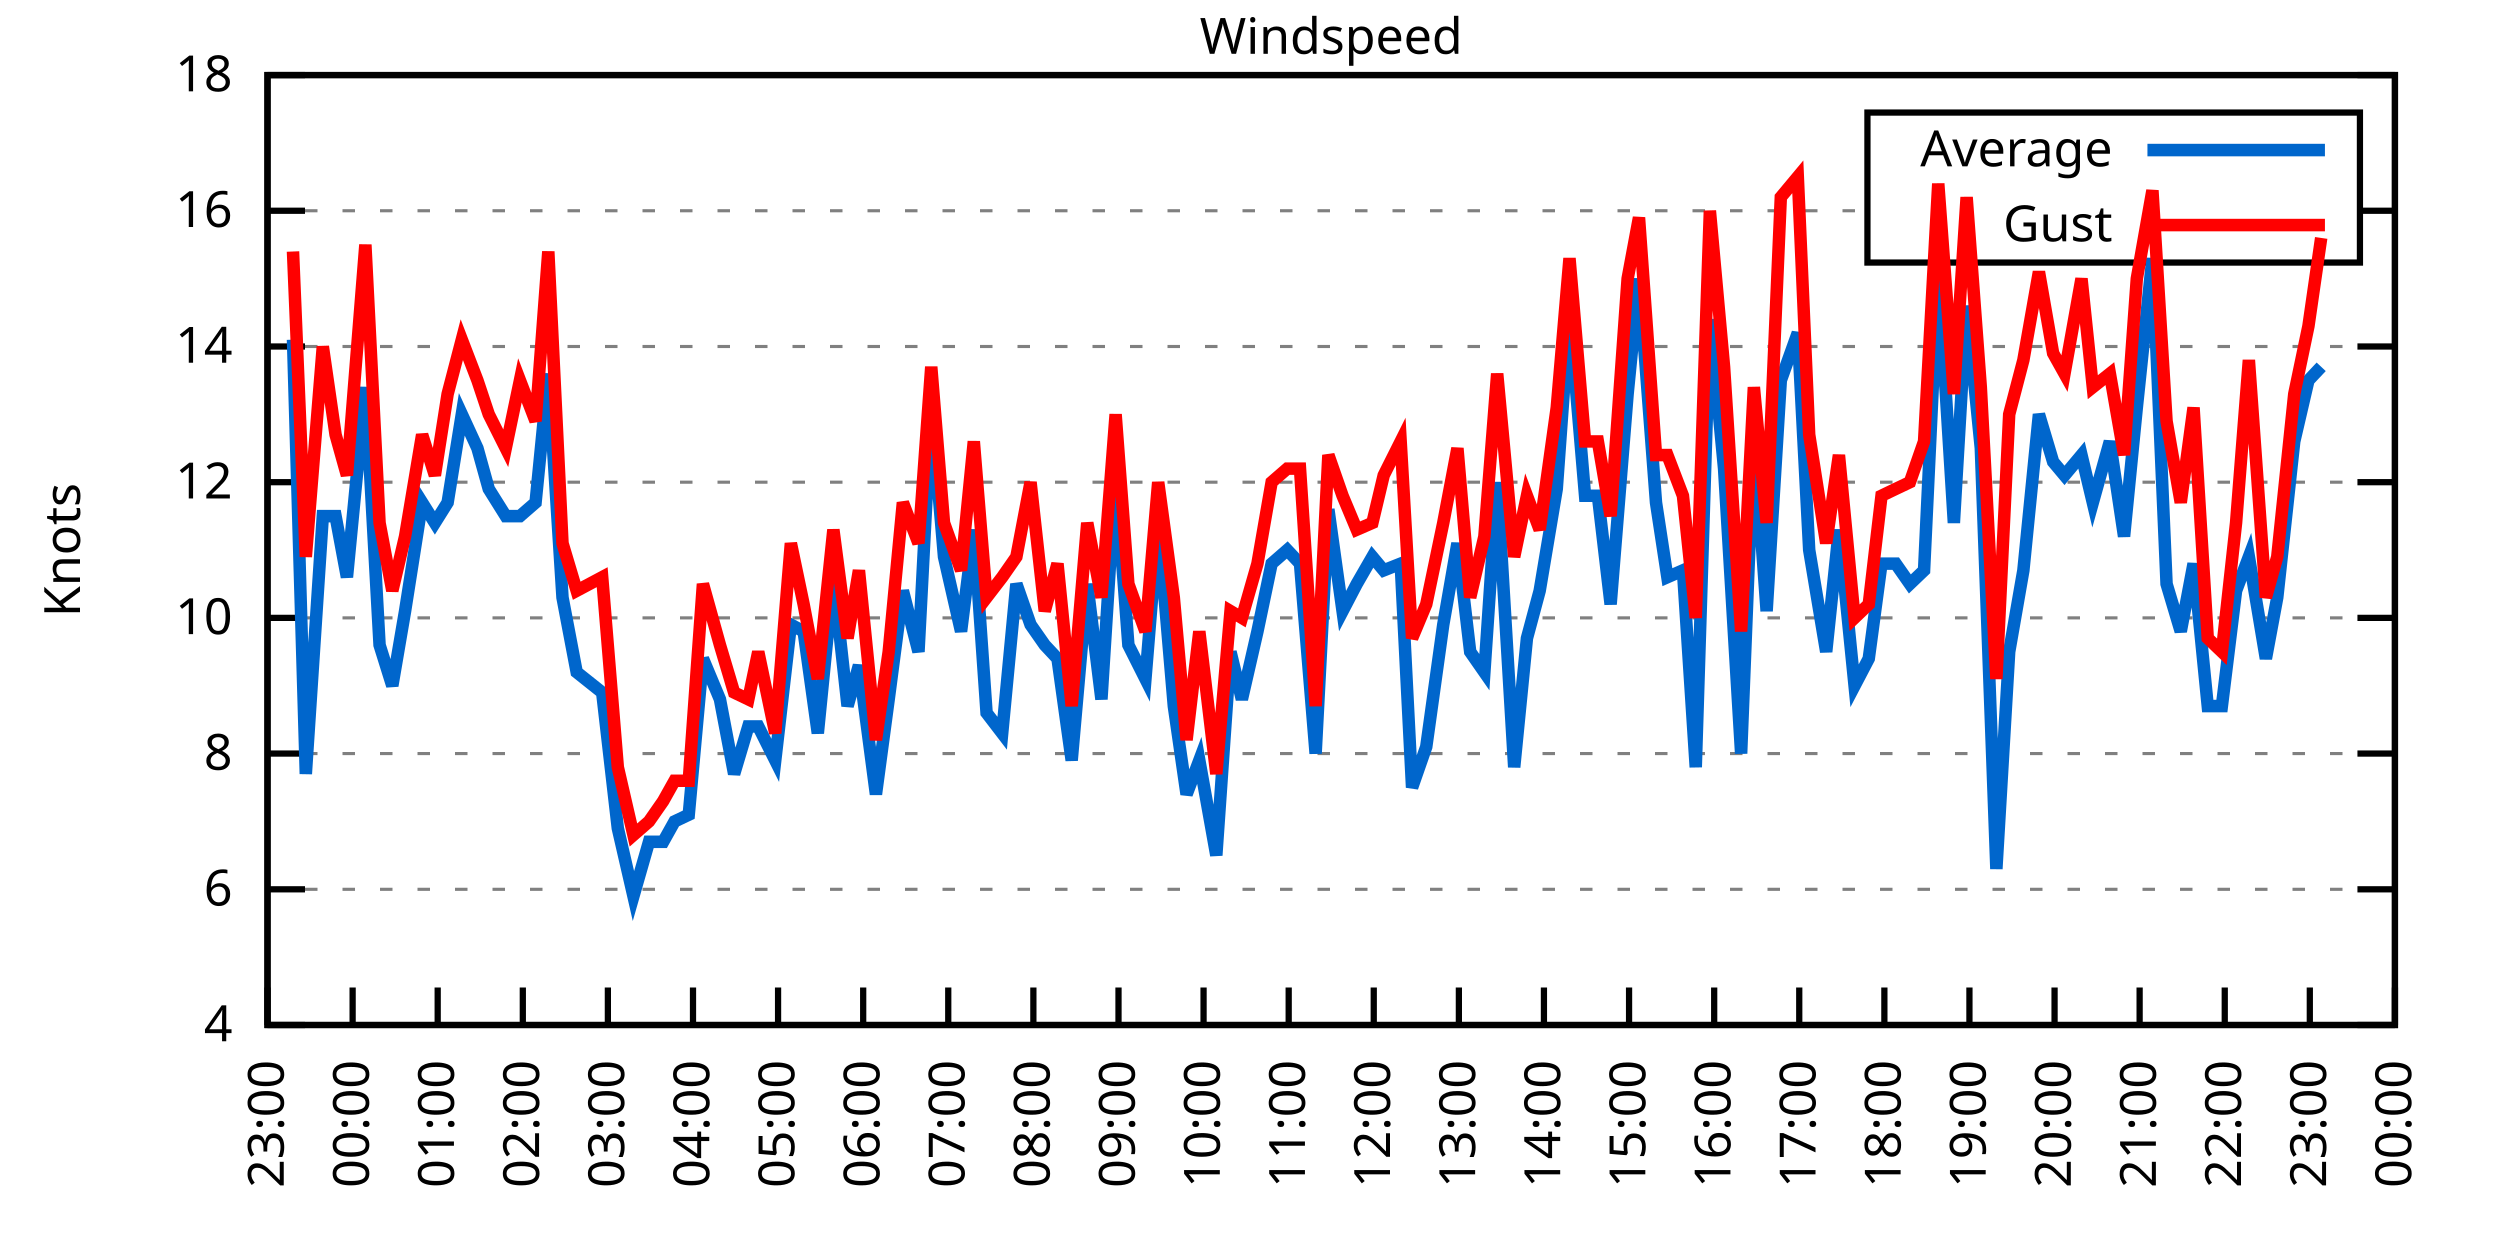
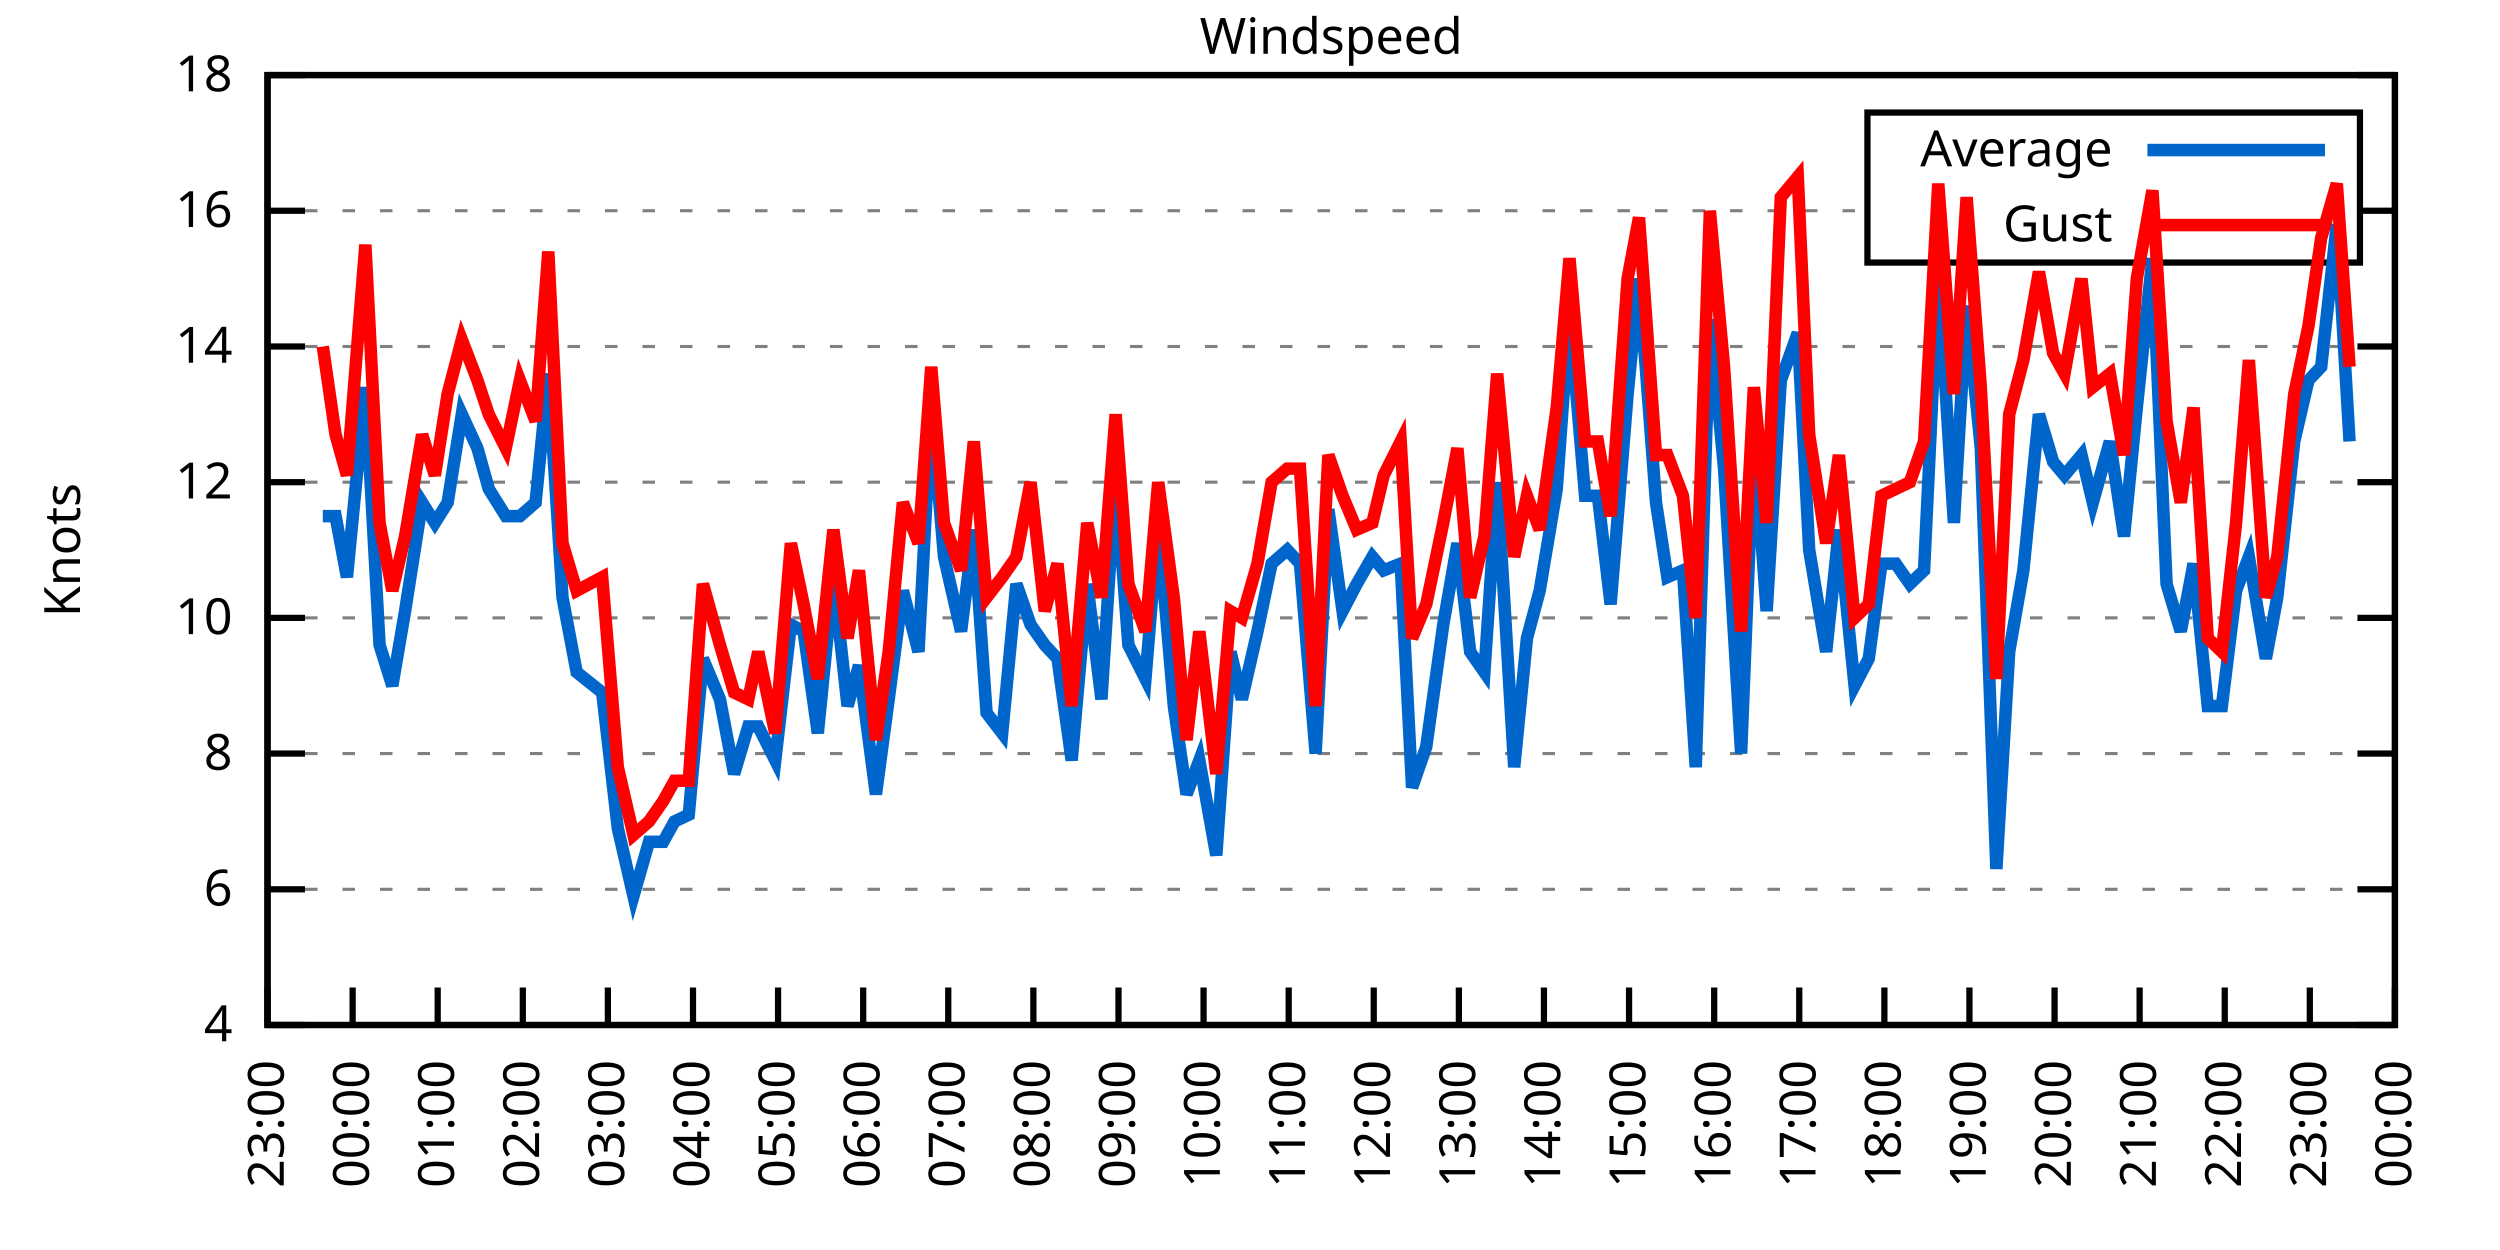
<svg xmlns="http://www.w3.org/2000/svg" xmlns:xlink="http://www.w3.org/1999/xlink" width="400" height="200" viewBox="0 0 400 200">
  <g id="gnuplot_canvas">
    <rect x="0" y="0" width="400" height="200" fill="none" />
    <defs>
      <circle id="gpDot" r="0.5" stroke-width="0.5" stroke="currentColor" />
      <path id="gpPt0" stroke-width="0.333" stroke="currentColor" d="M-1,0 h2 M0,-1 v2" />
      <path id="gpPt1" stroke-width="0.333" stroke="currentColor" d="M-1,-1 L1,1 M1,-1 L-1,1" />
      <path id="gpPt2" stroke-width="0.333" stroke="currentColor" d="M-1,0 L1,0 M0,-1 L0,1 M-1,-1 L1,1 M-1,1 L1,-1" />
      <rect id="gpPt3" stroke-width="0.333" stroke="currentColor" x="-1" y="-1" width="2" height="2" />
      <rect id="gpPt4" stroke-width="0.333" stroke="currentColor" fill="currentColor" x="-1" y="-1" width="2" height="2" />
      <circle id="gpPt5" stroke-width="0.333" stroke="currentColor" cx="0" cy="0" r="1" />
      <use xlink:href="#gpPt5" id="gpPt6" fill="currentColor" stroke="none" />
      <path id="gpPt7" stroke-width="0.333" stroke="currentColor" d="M0,-1.33 L-1.33,0.67 L1.33,0.67 z" />
      <use xlink:href="#gpPt7" id="gpPt8" fill="currentColor" stroke="none" />
      <use xlink:href="#gpPt7" id="gpPt9" stroke="currentColor" transform="rotate(180)" />
      <use xlink:href="#gpPt9" id="gpPt10" fill="currentColor" stroke="none" />
      <use xlink:href="#gpPt3" id="gpPt11" stroke="currentColor" transform="rotate(45)" />
      <use xlink:href="#gpPt11" id="gpPt12" fill="currentColor" stroke="none" />
      <path id="gpPt13" stroke-width="0.333" stroke="currentColor" d="M0,1.330 L1.265,0.411 L0.782,-1.067 L-0.782,-1.076 L-1.265,0.411 z" />
      <use xlink:href="#gpPt13" id="gpPt14" fill="currentColor" stroke="none" />
      <filter id="textbox" filterUnits="objectBoundingBox" x="0" y="0" height="1" width="1">
        <feFlood flood-color="white" flood-opacity="1" result="bgnd" />
        <feComposite in="SourceGraphic" in2="bgnd" operator="atop" />
      </filter>
      <filter id="greybox" filterUnits="objectBoundingBox" x="0" y="0" height="1" width="1">
        <feFlood flood-color="lightgrey" flood-opacity="1" result="grey" />
        <feComposite in="SourceGraphic" in2="grey" operator="atop" />
      </filter>
    </defs>
    <g fill="none" color="white" stroke="currentColor" stroke-width="1.00" stroke-linecap="butt" stroke-linejoin="miter">
</g>
    <g fill="none" color="black" stroke="currentColor" stroke-width="1.00" stroke-linecap="butt" stroke-linejoin="miter">
      <g stroke="none" shape-rendering="crispEdges">
        <polygon fill="rgb(255, 255, 255)" points="42.80,164.00 383.18,164.00 383.18,12.02 42.80,12.02 " />
      </g>
    </g>
    <g fill="none" color="black" stroke="currentColor" stroke-width="1.00" stroke-linecap="butt" stroke-linejoin="miter">
</g>
    <g fill="none" color="black" stroke="black" stroke-width="0.50" stroke-linecap="butt" stroke-linejoin="miter">
</g>
    <g fill="none" color="gray" stroke="currentColor" stroke-width="0.50" stroke-linecap="butt" stroke-linejoin="miter">
      <path stroke="gray" stroke-dasharray="2,4" class="gridline" d="M42.80,164.00 L383.19,164.00  " />
    </g>
    <g fill="none" color="gray" stroke="gray" stroke-width="1.00" stroke-linecap="butt" stroke-linejoin="miter">
</g>
    <g fill="none" color="black" stroke="currentColor" stroke-width="1.00" stroke-linecap="butt" stroke-linejoin="miter">
      <path stroke="black" d="M42.80,164.00 L48.80,164.00 M383.19,164.00 L377.19,164.00  " />
      <g transform="translate(37.20,166.60)" stroke="none" fill="black" font-family="Sans" font-size="8.00" text-anchor="end">
        <text>
          <tspan font-family="Sans"> 4</tspan>
        </text>
      </g>
    </g>
    <g fill="none" color="black" stroke="currentColor" stroke-width="1.00" stroke-linecap="butt" stroke-linejoin="miter">
</g>
    <g fill="none" color="black" stroke="black" stroke-width="0.50" stroke-linecap="butt" stroke-linejoin="miter">
</g>
    <g fill="none" color="gray" stroke="currentColor" stroke-width="0.50" stroke-linecap="butt" stroke-linejoin="miter">
      <path stroke="gray" stroke-dasharray="2,4" class="gridline" d="M42.80,142.29 L383.19,142.29  " />
    </g>
    <g fill="none" color="gray" stroke="gray" stroke-width="1.00" stroke-linecap="butt" stroke-linejoin="miter">
</g>
    <g fill="none" color="black" stroke="currentColor" stroke-width="1.00" stroke-linecap="butt" stroke-linejoin="miter">
      <path stroke="black" d="M42.80,142.29 L48.80,142.29 M383.19,142.29 L377.19,142.29  " />
      <g transform="translate(37.20,144.89)" stroke="none" fill="black" font-family="Sans" font-size="8.00" text-anchor="end">
        <text>
          <tspan font-family="Sans"> 6</tspan>
        </text>
      </g>
    </g>
    <g fill="none" color="black" stroke="currentColor" stroke-width="1.00" stroke-linecap="butt" stroke-linejoin="miter">
</g>
    <g fill="none" color="black" stroke="black" stroke-width="0.50" stroke-linecap="butt" stroke-linejoin="miter">
</g>
    <g fill="none" color="gray" stroke="currentColor" stroke-width="0.50" stroke-linecap="butt" stroke-linejoin="miter">
      <path stroke="gray" stroke-dasharray="2,4" class="gridline" d="M42.80,120.57 L383.19,120.57  " />
    </g>
    <g fill="none" color="gray" stroke="gray" stroke-width="1.00" stroke-linecap="butt" stroke-linejoin="miter">
</g>
    <g fill="none" color="black" stroke="currentColor" stroke-width="1.00" stroke-linecap="butt" stroke-linejoin="miter">
      <path stroke="black" d="M42.80,120.57 L48.80,120.57 M383.19,120.57 L377.19,120.57  " />
      <g transform="translate(37.20,123.17)" stroke="none" fill="black" font-family="Sans" font-size="8.00" text-anchor="end">
        <text>
          <tspan font-family="Sans"> 8</tspan>
        </text>
      </g>
    </g>
    <g fill="none" color="black" stroke="currentColor" stroke-width="1.00" stroke-linecap="butt" stroke-linejoin="miter">
</g>
    <g fill="none" color="black" stroke="black" stroke-width="0.50" stroke-linecap="butt" stroke-linejoin="miter">
</g>
    <g fill="none" color="gray" stroke="currentColor" stroke-width="0.50" stroke-linecap="butt" stroke-linejoin="miter">
      <path stroke="gray" stroke-dasharray="2,4" class="gridline" d="M42.80,98.86 L383.19,98.86  " />
    </g>
    <g fill="none" color="gray" stroke="gray" stroke-width="1.00" stroke-linecap="butt" stroke-linejoin="miter">
</g>
    <g fill="none" color="black" stroke="currentColor" stroke-width="1.00" stroke-linecap="butt" stroke-linejoin="miter">
      <path stroke="black" d="M42.80,98.86 L48.80,98.86 M383.19,98.86 L377.19,98.86  " />
      <g transform="translate(37.20,101.46)" stroke="none" fill="black" font-family="Sans" font-size="8.00" text-anchor="end">
        <text>
          <tspan font-family="Sans"> 10</tspan>
        </text>
      </g>
    </g>
    <g fill="none" color="black" stroke="currentColor" stroke-width="1.00" stroke-linecap="butt" stroke-linejoin="miter">
</g>
    <g fill="none" color="black" stroke="black" stroke-width="0.50" stroke-linecap="butt" stroke-linejoin="miter">
</g>
    <g fill="none" color="gray" stroke="currentColor" stroke-width="0.50" stroke-linecap="butt" stroke-linejoin="miter">
      <path stroke="gray" stroke-dasharray="2,4" class="gridline" d="M42.80,77.15 L383.19,77.15  " />
    </g>
    <g fill="none" color="gray" stroke="gray" stroke-width="1.00" stroke-linecap="butt" stroke-linejoin="miter">
</g>
    <g fill="none" color="black" stroke="currentColor" stroke-width="1.00" stroke-linecap="butt" stroke-linejoin="miter">
      <path stroke="black" d="M42.80,77.15 L48.80,77.15 M383.19,77.15 L377.19,77.15  " />
      <g transform="translate(37.20,79.75)" stroke="none" fill="black" font-family="Sans" font-size="8.00" text-anchor="end">
        <text>
          <tspan font-family="Sans"> 12</tspan>
        </text>
      </g>
    </g>
    <g fill="none" color="black" stroke="currentColor" stroke-width="1.00" stroke-linecap="butt" stroke-linejoin="miter">
</g>
    <g fill="none" color="black" stroke="black" stroke-width="0.50" stroke-linecap="butt" stroke-linejoin="miter">
</g>
    <g fill="none" color="gray" stroke="currentColor" stroke-width="0.50" stroke-linecap="butt" stroke-linejoin="miter">
      <path stroke="gray" stroke-dasharray="2,4" class="gridline" d="M42.80,55.44 L383.19,55.44  " />
    </g>
    <g fill="none" color="gray" stroke="gray" stroke-width="1.00" stroke-linecap="butt" stroke-linejoin="miter">
</g>
    <g fill="none" color="black" stroke="currentColor" stroke-width="1.00" stroke-linecap="butt" stroke-linejoin="miter">
      <path stroke="black" d="M42.80,55.44 L48.80,55.44 M383.19,55.44 L377.19,55.44  " />
      <g transform="translate(37.20,58.04)" stroke="none" fill="black" font-family="Sans" font-size="8.00" text-anchor="end">
        <text>
          <tspan font-family="Sans"> 14</tspan>
        </text>
      </g>
    </g>
    <g fill="none" color="black" stroke="currentColor" stroke-width="1.00" stroke-linecap="butt" stroke-linejoin="miter">
</g>
    <g fill="none" color="black" stroke="black" stroke-width="0.50" stroke-linecap="butt" stroke-linejoin="miter">
</g>
    <g fill="none" color="gray" stroke="currentColor" stroke-width="0.50" stroke-linecap="butt" stroke-linejoin="miter">
      <path stroke="gray" stroke-dasharray="2,4" class="gridline" d="M42.80,33.72 L298.79,33.72 M377.59,33.72 L383.19,33.72  " />
    </g>
    <g fill="none" color="gray" stroke="gray" stroke-width="1.00" stroke-linecap="butt" stroke-linejoin="miter">
</g>
    <g fill="none" color="black" stroke="currentColor" stroke-width="1.00" stroke-linecap="butt" stroke-linejoin="miter">
      <path stroke="black" d="M42.80,33.72 L48.80,33.72 M383.19,33.72 L377.19,33.72  " />
      <g transform="translate(37.20,36.32)" stroke="none" fill="black" font-family="Sans" font-size="8.00" text-anchor="end">
        <text>
          <tspan font-family="Sans"> 16</tspan>
        </text>
      </g>
    </g>
    <g fill="none" color="black" stroke="currentColor" stroke-width="1.00" stroke-linecap="butt" stroke-linejoin="miter">
</g>
    <g fill="none" color="black" stroke="black" stroke-width="0.50" stroke-linecap="butt" stroke-linejoin="miter">
</g>
    <g fill="none" color="gray" stroke="currentColor" stroke-width="0.50" stroke-linecap="butt" stroke-linejoin="miter">
      <path stroke="gray" stroke-dasharray="2,4" class="gridline" d="M42.80,12.01 L383.19,12.01  " />
    </g>
    <g fill="none" color="gray" stroke="gray" stroke-width="1.00" stroke-linecap="butt" stroke-linejoin="miter">
</g>
    <g fill="none" color="black" stroke="currentColor" stroke-width="1.00" stroke-linecap="butt" stroke-linejoin="miter">
      <path stroke="black" d="M42.80,12.01 L48.80,12.01 M383.19,12.01 L377.19,12.01  " />
      <g transform="translate(37.20,14.61)" stroke="none" fill="black" font-family="Sans" font-size="8.00" text-anchor="end">
        <text>
          <tspan font-family="Sans"> 18</tspan>
        </text>
      </g>
    </g>
    <g fill="none" color="black" stroke="currentColor" stroke-width="1.00" stroke-linecap="butt" stroke-linejoin="miter">
      <path stroke="black" d="M42.80,164.00 L42.80,158.00  " />
      <g transform="translate(45.40,169.60) rotate(270.00)" stroke="none" fill="black" font-family="Sans" font-size="8.00" text-anchor="end">
        <text>
          <tspan font-family="Sans">23:00</tspan>
        </text>
      </g>
    </g>
    <g fill="none" color="black" stroke="currentColor" stroke-width="1.00" stroke-linecap="butt" stroke-linejoin="miter">
      <path stroke="black" d="M56.42,164.00 L56.42,158.00  " />
      <g transform="translate(59.02,169.60) rotate(270.00)" stroke="none" fill="black" font-family="Sans" font-size="8.00" text-anchor="end">
        <text>
          <tspan font-family="Sans">00:00</tspan>
        </text>
      </g>
    </g>
    <g fill="none" color="black" stroke="currentColor" stroke-width="1.00" stroke-linecap="butt" stroke-linejoin="miter">
      <path stroke="black" d="M70.03,164.00 L70.03,158.00  " />
      <g transform="translate(72.63,169.60) rotate(270.00)" stroke="none" fill="black" font-family="Sans" font-size="8.00" text-anchor="end">
        <text>
          <tspan font-family="Sans">01:00</tspan>
        </text>
      </g>
    </g>
    <g fill="none" color="black" stroke="currentColor" stroke-width="1.00" stroke-linecap="butt" stroke-linejoin="miter">
      <path stroke="black" d="M83.65,164.00 L83.65,158.00  " />
      <g transform="translate(86.25,169.60) rotate(270.00)" stroke="none" fill="black" font-family="Sans" font-size="8.00" text-anchor="end">
        <text>
          <tspan font-family="Sans">02:00</tspan>
        </text>
      </g>
    </g>
    <g fill="none" color="black" stroke="currentColor" stroke-width="1.00" stroke-linecap="butt" stroke-linejoin="miter">
      <path stroke="black" d="M97.26,164.00 L97.26,158.00  " />
      <g transform="translate(99.86,169.60) rotate(270.00)" stroke="none" fill="black" font-family="Sans" font-size="8.00" text-anchor="end">
        <text>
          <tspan font-family="Sans">03:00</tspan>
        </text>
      </g>
    </g>
    <g fill="none" color="black" stroke="currentColor" stroke-width="1.00" stroke-linecap="butt" stroke-linejoin="miter">
      <path stroke="black" d="M110.88,164.00 L110.88,158.00  " />
      <g transform="translate(113.48,169.60) rotate(270.00)" stroke="none" fill="black" font-family="Sans" font-size="8.00" text-anchor="end">
        <text>
          <tspan font-family="Sans">04:00</tspan>
        </text>
      </g>
    </g>
    <g fill="none" color="black" stroke="currentColor" stroke-width="1.00" stroke-linecap="butt" stroke-linejoin="miter">
      <path stroke="black" d="M124.49,164.00 L124.49,158.00  " />
      <g transform="translate(127.09,169.60) rotate(270.00)" stroke="none" fill="black" font-family="Sans" font-size="8.00" text-anchor="end">
        <text>
          <tspan font-family="Sans">05:00</tspan>
        </text>
      </g>
    </g>
    <g fill="none" color="black" stroke="currentColor" stroke-width="1.00" stroke-linecap="butt" stroke-linejoin="miter">
      <path stroke="black" d="M138.11,164.00 L138.11,158.00  " />
      <g transform="translate(140.71,169.60) rotate(270.00)" stroke="none" fill="black" font-family="Sans" font-size="8.00" text-anchor="end">
        <text>
          <tspan font-family="Sans">06:00</tspan>
        </text>
      </g>
    </g>
    <g fill="none" color="black" stroke="currentColor" stroke-width="1.00" stroke-linecap="butt" stroke-linejoin="miter">
      <path stroke="black" d="M151.72,164.00 L151.72,158.00  " />
      <g transform="translate(154.32,169.60) rotate(270.00)" stroke="none" fill="black" font-family="Sans" font-size="8.00" text-anchor="end">
        <text>
          <tspan font-family="Sans">07:00</tspan>
        </text>
      </g>
    </g>
    <g fill="none" color="black" stroke="currentColor" stroke-width="1.00" stroke-linecap="butt" stroke-linejoin="miter">
      <path stroke="black" d="M165.34,164.00 L165.34,158.00  " />
      <g transform="translate(167.94,169.60) rotate(270.00)" stroke="none" fill="black" font-family="Sans" font-size="8.00" text-anchor="end">
        <text>
          <tspan font-family="Sans">08:00</tspan>
        </text>
      </g>
    </g>
    <g fill="none" color="black" stroke="currentColor" stroke-width="1.00" stroke-linecap="butt" stroke-linejoin="miter">
      <path stroke="black" d="M178.96,164.00 L178.96,158.00  " />
      <g transform="translate(181.56,169.60) rotate(270.00)" stroke="none" fill="black" font-family="Sans" font-size="8.00" text-anchor="end">
        <text>
          <tspan font-family="Sans">09:00</tspan>
        </text>
      </g>
    </g>
    <g fill="none" color="black" stroke="currentColor" stroke-width="1.00" stroke-linecap="butt" stroke-linejoin="miter">
      <path stroke="black" d="M192.57,164.00 L192.57,158.00  " />
      <g transform="translate(195.17,169.60) rotate(270.00)" stroke="none" fill="black" font-family="Sans" font-size="8.00" text-anchor="end">
        <text>
          <tspan font-family="Sans">10:00</tspan>
        </text>
      </g>
    </g>
    <g fill="none" color="black" stroke="currentColor" stroke-width="1.00" stroke-linecap="butt" stroke-linejoin="miter">
      <path stroke="black" d="M206.19,164.00 L206.19,158.00  " />
      <g transform="translate(208.79,169.60) rotate(270.00)" stroke="none" fill="black" font-family="Sans" font-size="8.00" text-anchor="end">
        <text>
          <tspan font-family="Sans">11:00</tspan>
        </text>
      </g>
    </g>
    <g fill="none" color="black" stroke="currentColor" stroke-width="1.00" stroke-linecap="butt" stroke-linejoin="miter">
      <path stroke="black" d="M219.80,164.00 L219.80,158.00  " />
      <g transform="translate(222.40,169.60) rotate(270.00)" stroke="none" fill="black" font-family="Sans" font-size="8.00" text-anchor="end">
        <text>
          <tspan font-family="Sans">12:00</tspan>
        </text>
      </g>
    </g>
    <g fill="none" color="black" stroke="currentColor" stroke-width="1.00" stroke-linecap="butt" stroke-linejoin="miter">
      <path stroke="black" d="M233.42,164.00 L233.42,158.00  " />
      <g transform="translate(236.02,169.60) rotate(270.00)" stroke="none" fill="black" font-family="Sans" font-size="8.00" text-anchor="end">
        <text>
          <tspan font-family="Sans">13:00</tspan>
        </text>
      </g>
    </g>
    <g fill="none" color="black" stroke="currentColor" stroke-width="1.00" stroke-linecap="butt" stroke-linejoin="miter">
      <path stroke="black" d="M247.03,164.00 L247.03,158.00  " />
      <g transform="translate(249.63,169.60) rotate(270.00)" stroke="none" fill="black" font-family="Sans" font-size="8.00" text-anchor="end">
        <text>
          <tspan font-family="Sans">14:00</tspan>
        </text>
      </g>
    </g>
    <g fill="none" color="black" stroke="currentColor" stroke-width="1.00" stroke-linecap="butt" stroke-linejoin="miter">
      <path stroke="black" d="M260.65,164.00 L260.65,158.00  " />
      <g transform="translate(263.25,169.60) rotate(270.00)" stroke="none" fill="black" font-family="Sans" font-size="8.00" text-anchor="end">
        <text>
          <tspan font-family="Sans">15:00</tspan>
        </text>
      </g>
    </g>
    <g fill="none" color="black" stroke="currentColor" stroke-width="1.00" stroke-linecap="butt" stroke-linejoin="miter">
      <path stroke="black" d="M274.27,164.00 L274.27,158.00  " />
      <g transform="translate(276.87,169.60) rotate(270.00)" stroke="none" fill="black" font-family="Sans" font-size="8.00" text-anchor="end">
        <text>
          <tspan font-family="Sans">16:00</tspan>
        </text>
      </g>
    </g>
    <g fill="none" color="black" stroke="currentColor" stroke-width="1.00" stroke-linecap="butt" stroke-linejoin="miter">
      <path stroke="black" d="M287.88,164.00 L287.88,158.00  " />
      <g transform="translate(290.48,169.60) rotate(270.00)" stroke="none" fill="black" font-family="Sans" font-size="8.00" text-anchor="end">
        <text>
          <tspan font-family="Sans">17:00</tspan>
        </text>
      </g>
    </g>
    <g fill="none" color="black" stroke="currentColor" stroke-width="1.00" stroke-linecap="butt" stroke-linejoin="miter">
      <path stroke="black" d="M301.50,164.00 L301.50,158.00  " />
      <g transform="translate(304.10,169.60) rotate(270.00)" stroke="none" fill="black" font-family="Sans" font-size="8.00" text-anchor="end">
        <text>
          <tspan font-family="Sans">18:00</tspan>
        </text>
      </g>
    </g>
    <g fill="none" color="black" stroke="currentColor" stroke-width="1.00" stroke-linecap="butt" stroke-linejoin="miter">
      <path stroke="black" d="M315.11,164.00 L315.11,158.00  " />
      <g transform="translate(317.71,169.60) rotate(270.00)" stroke="none" fill="black" font-family="Sans" font-size="8.00" text-anchor="end">
        <text>
          <tspan font-family="Sans">19:00</tspan>
        </text>
      </g>
    </g>
    <g fill="none" color="black" stroke="currentColor" stroke-width="1.00" stroke-linecap="butt" stroke-linejoin="miter">
      <path stroke="black" d="M328.73,164.00 L328.73,158.00  " />
      <g transform="translate(331.33,169.60) rotate(270.00)" stroke="none" fill="black" font-family="Sans" font-size="8.00" text-anchor="end">
        <text>
          <tspan font-family="Sans">20:00</tspan>
        </text>
      </g>
    </g>
    <g fill="none" color="black" stroke="currentColor" stroke-width="1.00" stroke-linecap="butt" stroke-linejoin="miter">
      <path stroke="black" d="M342.34,164.00 L342.34,158.00  " />
      <g transform="translate(344.94,169.60) rotate(270.00)" stroke="none" fill="black" font-family="Sans" font-size="8.00" text-anchor="end">
        <text>
          <tspan font-family="Sans">21:00</tspan>
        </text>
      </g>
    </g>
    <g fill="none" color="black" stroke="currentColor" stroke-width="1.00" stroke-linecap="butt" stroke-linejoin="miter">
      <path stroke="black" d="M355.96,164.00 L355.96,158.00  " />
      <g transform="translate(358.56,169.60) rotate(270.00)" stroke="none" fill="black" font-family="Sans" font-size="8.00" text-anchor="end">
        <text>
          <tspan font-family="Sans">22:00</tspan>
        </text>
      </g>
    </g>
    <g fill="none" color="black" stroke="currentColor" stroke-width="1.00" stroke-linecap="butt" stroke-linejoin="miter">
      <path stroke="black" d="M369.57,164.00 L369.57,158.00  " />
      <g transform="translate(372.17,169.60) rotate(270.00)" stroke="none" fill="black" font-family="Sans" font-size="8.00" text-anchor="end">
        <text>
          <tspan font-family="Sans">23:00</tspan>
        </text>
      </g>
    </g>
    <g fill="none" color="black" stroke="currentColor" stroke-width="1.00" stroke-linecap="butt" stroke-linejoin="miter">
      <path stroke="black" d="M383.19,164.00 L383.19,158.00  " />
      <g transform="translate(385.79,169.60) rotate(270.00)" stroke="none" fill="black" font-family="Sans" font-size="8.00" text-anchor="end">
        <text>
          <tspan font-family="Sans">00:00</tspan>
        </text>
      </g>
    </g>
    <g fill="none" color="black" stroke="currentColor" stroke-width="1.00" stroke-linecap="butt" stroke-linejoin="miter">
</g>
    <g fill="none" color="black" stroke="currentColor" stroke-width="1.00" stroke-linecap="butt" stroke-linejoin="miter">
      <path stroke="black" d="M42.80,12.01 L42.80,164.00 L383.19,164.00 L383.19,12.01 L42.80,12.01 Z  " />
    </g>
    <g fill="none" color="black" stroke="currentColor" stroke-width="1.00" stroke-linecap="butt" stroke-linejoin="miter">
</g>
    <g fill="none" color="black" stroke="currentColor" stroke-width="1.00" stroke-linecap="butt" stroke-linejoin="miter">
      <path stroke="black" d="M298.79,42.01 L298.79,18.01 L377.59,18.01 L377.59,42.01 L298.79,42.01 Z  " />
    </g>
    <g id="Windspeed_plot_1">
      <g fill="none" color="white" stroke="black" stroke-width="2.00" stroke-linecap="butt" stroke-linejoin="miter">
</g>
      <g fill="none" color="black" stroke="currentColor" stroke-width="2.00" stroke-linecap="butt" stroke-linejoin="miter">
        <g transform="translate(337.99,26.61)" stroke="none" fill="black" font-family="Sans" font-size="8.00" text-anchor="end">
          <text>
            <tspan font-family="Sans">Average</tspan>
          </text>
        </g>
      </g>
      <g fill="none" color="black" stroke="currentColor" stroke-width="2.00" stroke-linecap="butt" stroke-linejoin="miter">
-         <path stroke="rgb(  0, 102, 204)" d="M343.59,24.01 L371.99,24.01 M46.88,54.35 L48.93,123.83 L51.65,82.58 L53.69,82.58 L55.51,92.35 L58.46,61.95   L60.73,103.20 L62.77,109.72 L64.81,97.78 L67.54,80.41 L69.58,83.66 L71.62,80.41 L73.89,66.29 L76.39,71.72   L78.20,78.23 L80.92,82.58 L83.19,82.58 L85.69,80.41 L87.73,59.78 L90.00,95.60 L92.27,107.55 L96.35,110.80   L98.85,132.52 L101.35,143.37 L103.84,134.69 L106.11,134.69 L107.93,131.43 L110.20,130.35 L112.47,105.38 L115.19,111.89   L117.46,123.83 L119.73,116.23 L121.32,116.23 L124.04,121.66 L126.54,99.95 L128.58,101.03 L130.85,117.32 L133.34,92.35   L135.61,112.97 L137.43,106.46 L140.15,127.09 L142.19,111.89 L144.46,94.52 L146.96,104.29 L149.00,65.21 L151.04,89.09   L153.77,101.03 L155.81,84.75 L157.85,114.06 L160.35,117.32 L162.62,93.43 L164.89,99.95 L167.16,103.20 L169.20,105.38   L171.47,121.66 L173.96,93.43 L176.23,111.89 L178.50,76.06 L180.54,103.20 L183.27,108.63 L185.31,83.66 L187.81,112.97   L189.85,127.09 L191.89,121.66 L194.61,136.86 L196.88,104.29 L198.70,111.89 L201.19,101.03 L203.46,90.18 L205.96,88.00   L208.00,90.18 L210.50,120.57 L212.54,81.49 L214.81,97.78 L217.08,93.43 L219.58,89.09 L221.39,91.26 L224.11,90.18   L225.93,126.00 L228.20,119.49 L230.92,99.95 L233.19,86.92 L235.23,104.29 L237.50,107.55 L239.55,77.15 L242.27,122.75   L244.31,102.12 L246.35,94.52 L249.08,78.23 L251.12,50.01 L253.61,79.32 L255.66,79.32 L257.70,96.69 L260.42,63.04   L262.24,44.58 L264.96,80.41 L266.78,92.35 L269.27,91.26 L271.32,122.75 L273.58,51.09 L275.85,74.98 L278.58,120.57   L280.62,69.55 L282.66,97.78 L284.93,60.86 L287.65,53.26 L289.47,88.00 L292.19,104.29 L294.23,84.75 L296.73,109.72   L299.00,105.38 L301.04,90.18 L303.31,90.18 L305.58,93.43 L307.85,91.26 L310.12,43.49 L312.62,83.66 L314.66,48.92   L316.93,71.72 L319.42,139.03 L321.47,104.29 L323.74,91.26 L326.23,66.29 L328.50,73.89 L330.32,76.06 L333.04,72.81   L334.85,80.41 L337.58,70.63 L339.85,85.83 L341.89,65.21 L344.39,41.32 L346.65,93.43 L348.92,101.03 L350.97,90.18   L353.24,112.97 L355.50,112.97 L357.77,94.52 L359.82,89.09 L362.54,105.38 L364.36,95.60 L367.08,70.63 L369.35,60.86   L371.39,58.69  " />
+         <path stroke="rgb(  0, 102, 204)" d="M343.59,24.01 L371.99,24.01 M51.65,82.58 L53.69,82.58 L55.51,92.35 L58.46,61.95 L60.73,103.20 L62.77,109.72   L64.81,97.78 L67.54,80.41 L69.58,83.66 L71.62,80.41 L73.89,66.29 L76.39,71.72 L78.20,78.23 L80.92,82.58   L83.19,82.58 L85.69,80.41 L87.73,59.78 L90.00,95.60 L92.27,107.55 L96.35,110.80 L98.85,132.52 L101.35,143.37   L103.84,134.69 L106.11,134.69 L107.93,131.43 L110.20,130.35 L112.47,105.38 L115.19,111.89 L117.46,123.83 L119.73,116.23   L121.32,116.23 L124.04,121.66 L126.54,99.95 L128.58,101.03 L130.85,117.32 L133.34,92.35 L135.61,112.97 L137.43,106.46   L140.15,127.09 L142.19,111.89 L144.46,94.52 L146.96,104.29 L149.00,65.21 L151.04,89.09 L153.77,101.03 L155.81,84.75   L157.85,114.06 L160.35,117.32 L162.62,93.43 L164.89,99.95 L167.16,103.20 L169.20,105.38 L171.47,121.66 L173.96,93.43   L176.23,111.89 L178.50,76.06 L180.54,103.20 L183.27,108.63 L185.31,83.66 L187.81,112.97 L189.85,127.09 L191.89,121.66   L194.61,136.86 L196.88,104.29 L198.70,111.89 L201.19,101.03 L203.46,90.18 L205.96,88.00 L208.00,90.18 L210.50,120.57   L212.54,81.49 L214.81,97.78 L217.08,93.43 L219.58,89.09 L221.39,91.26 L224.11,90.18 L225.93,126.00 L228.20,119.49   L230.92,99.95 L233.19,86.92 L235.23,104.29 L237.50,107.55 L239.55,77.15 L242.27,122.75 L244.31,102.12 L246.35,94.52   L249.08,78.23 L251.12,50.01 L253.61,79.32 L255.66,79.32 L257.70,96.69 L260.42,63.04 L262.24,44.58 L264.96,80.41   L266.78,92.35 L269.27,91.26 L271.32,122.75 L273.58,51.09 L275.85,74.98 L278.58,120.57 L280.62,69.55 L282.66,97.78   L284.93,60.86 L287.65,53.26 L289.47,88.00 L292.19,104.29 L294.23,84.75 L296.73,109.72 L299.00,105.38 L301.04,90.18   L303.31,90.18 L305.58,93.43 L307.85,91.26 L310.12,43.49 L312.62,83.66 L314.66,48.92 L316.93,71.72 L319.42,139.03   L321.47,104.29 L323.74,91.26 L326.23,66.29 L328.50,73.89 L330.32,76.06 L333.04,72.81 L334.85,80.41 L337.58,70.63   L339.85,85.83 L341.89,65.21 L344.39,41.32 L346.65,93.43 L348.92,101.03 L350.97,90.18 L353.24,112.97 L355.50,112.97   L357.77,94.52 L359.82,89.09 L362.54,105.38 L364.36,95.60 L367.08,70.63 L369.35,60.86 L371.39,58.69 L373.89,35.89   L375.93,70.63  " />
      </g>
    </g>
    <g id="Windspeed_plot_2">
      <g fill="none" color="black" stroke="currentColor" stroke-width="2.00" stroke-linecap="butt" stroke-linejoin="miter">
        <g transform="translate(337.99,38.61)" stroke="none" fill="black" font-family="Sans" font-size="8.00" text-anchor="end">
          <text>
            <tspan font-family="Sans">Gust</tspan>
          </text>
        </g>
      </g>
      <g fill="none" color="black" stroke="currentColor" stroke-width="2.00" stroke-linecap="butt" stroke-linejoin="miter">
-         <path stroke="rgb(255,   0,   0)" d="M343.59,36.01 L371.99,36.01 M46.88,40.24 L48.93,89.09 L51.65,55.44 L53.69,69.55 L55.51,76.06 L58.46,39.15   L60.73,83.66 L62.77,94.52 L64.81,85.83 L67.54,69.55 L69.58,76.06 L71.62,63.04 L73.89,54.35 L76.39,60.86   L78.20,66.29 L80.92,71.72 L83.19,60.86 L85.69,67.38 L87.73,40.24 L90.00,86.92 L92.27,94.52 L96.35,92.35   L98.85,122.75 L101.35,133.60 L103.84,131.43 L106.11,128.17 L107.93,124.92 L110.20,124.92 L112.47,93.43 L115.19,103.20   L117.46,110.80 L119.73,111.89 L121.32,104.29 L124.04,117.32 L126.54,86.92 L128.58,96.69 L130.85,108.63 L133.34,84.75   L135.61,102.12 L137.43,91.26 L140.15,118.40 L142.19,104.29 L144.46,80.41 L146.96,86.92 L149.00,58.69 L151.04,83.66   L153.77,91.26 L155.81,70.63 L157.85,95.60 L160.35,92.35 L162.62,89.09 L164.89,77.15 L167.16,97.78 L169.20,90.18   L171.47,112.97 L173.96,83.66 L176.23,95.60 L178.50,66.29 L180.54,93.43 L183.27,101.03 L185.31,77.15 L187.81,95.60   L189.85,118.40 L191.89,101.03 L194.61,123.83 L196.88,97.78 L198.70,98.86 L201.19,90.18 L203.46,77.15 L205.96,74.98   L208.00,74.98 L210.50,112.97 L212.54,72.81 L214.81,79.32 L217.08,84.75 L219.58,83.66 L221.39,76.06 L224.11,70.63   L225.93,102.12 L228.20,96.69 L230.92,83.66 L233.19,71.72 L235.23,95.60 L237.50,85.83 L239.55,59.78 L242.27,89.09   L244.31,79.32 L246.35,84.75 L249.08,65.21 L251.12,41.32 L253.61,70.63 L255.66,70.63 L257.70,82.58 L260.42,44.58   L262.24,34.81 L264.96,72.81 L266.78,72.81 L269.27,79.32 L271.32,98.86 L273.58,33.72 L275.85,58.69 L278.58,101.03   L280.62,61.95 L282.66,83.66 L284.93,31.55 L287.65,28.29 L289.47,69.55 L292.19,86.92 L294.23,72.81 L296.73,98.86   L299.00,96.69 L301.04,79.32 L303.31,78.23 L305.58,77.15 L307.85,70.63 L310.12,29.38 L312.62,63.04 L314.66,31.55   L316.93,61.95 L319.42,108.63 L321.47,66.29 L323.74,57.61 L326.23,43.49 L328.50,56.52 L330.32,59.78 L333.04,44.58   L334.85,61.95 L337.58,59.78 L339.85,72.81 L341.89,44.58 L344.39,30.47 L346.65,67.38 L348.92,80.41 L350.97,65.21   L353.24,102.12 L355.50,104.29 L357.77,83.66 L359.82,57.61 L362.54,95.60 L364.36,89.09 L367.08,63.04 L369.35,52.18   L371.39,38.07  " />
+         <path stroke="rgb(255,   0,   0)" d="M343.59,36.01 L371.99,36.01 M51.65,55.44 L53.69,69.55 L55.51,76.06 L58.46,39.15 L60.73,83.66 L62.77,94.52   L64.81,85.83 L67.54,69.55 L69.58,76.06 L71.62,63.04 L73.89,54.35 L76.39,60.86 L78.20,66.29 L80.92,71.72   L83.19,60.86 L85.69,67.38 L87.73,40.24 L90.00,86.92 L92.27,94.52 L96.35,92.35 L98.85,122.75 L101.35,133.60   L103.84,131.43 L106.11,128.17 L107.93,124.92 L110.20,124.92 L112.47,93.43 L115.19,103.20 L117.46,110.80 L119.73,111.89   L121.32,104.29 L124.04,117.32 L126.54,86.92 L128.58,96.69 L130.85,108.63 L133.34,84.75 L135.61,102.12 L137.43,91.26   L140.15,118.40 L142.19,104.29 L144.46,80.41 L146.96,86.92 L149.00,58.69 L151.04,83.66 L153.77,91.26 L155.81,70.63   L157.85,95.60 L160.35,92.35 L162.62,89.09 L164.89,77.15 L167.16,97.78 L169.20,90.18 L171.47,112.97 L173.96,83.66   L176.23,95.60 L178.50,66.29 L180.54,93.43 L183.27,101.03 L185.31,77.15 L187.81,95.60 L189.85,118.40 L191.89,101.03   L194.61,123.83 L196.88,97.78 L198.70,98.86 L201.19,90.18 L203.46,77.15 L205.96,74.98 L208.00,74.98 L210.50,112.97   L212.54,72.81 L214.81,79.32 L217.08,84.75 L219.58,83.66 L221.39,76.06 L224.11,70.63 L225.93,102.12 L228.20,96.69   L230.92,83.66 L233.19,71.72 L235.23,95.60 L237.50,85.83 L239.55,59.78 L242.27,89.09 L244.31,79.32 L246.35,84.75   L249.08,65.21 L251.12,41.32 L253.61,70.63 L255.66,70.63 L257.70,82.58 L260.42,44.58 L262.24,34.81 L264.96,72.81   L266.78,72.81 L269.27,79.32 L271.32,98.86 L273.58,33.72 L275.85,58.69 L278.58,101.03 L280.62,61.95 L282.66,83.66   L284.93,31.55 L287.65,28.29 L289.47,69.55 L292.19,86.92 L294.23,72.81 L296.73,98.86 L299.00,96.69 L301.04,79.32   L303.31,78.23 L305.58,77.15 L307.85,70.63 L310.12,29.38 L312.62,63.04 L314.66,31.55 L316.93,61.95 L319.42,108.63   L321.47,66.29 L323.74,57.61 L326.23,43.49 L328.50,56.52 L330.32,59.78 L333.04,44.58 L334.85,61.95 L337.58,59.78   L339.85,72.81 L341.89,44.58 L344.39,30.47 L346.65,67.38 L348.92,80.41 L350.97,65.21 L353.24,102.12 L355.50,104.29   L357.77,83.66 L359.82,57.61 L362.54,95.60 L364.36,89.09 L367.08,63.04 L369.35,52.18 L371.39,38.07 L373.89,29.38   L375.93,58.69  " />
      </g>
    </g>
    <g fill="none" color="black" stroke="currentColor" stroke-width="2.00" stroke-linecap="butt" stroke-linejoin="miter">
</g>
    <g fill="none" color="black" stroke="black" stroke-width="1.00" stroke-linecap="butt" stroke-linejoin="miter">
</g>
    <g fill="none" color="black" stroke="currentColor" stroke-width="1.00" stroke-linecap="butt" stroke-linejoin="miter">
      <path stroke="black" d="M42.80,12.01 L42.80,164.00 L383.19,164.00 L383.19,12.01 L42.80,12.01 Z  " />
      <g transform="translate(12.80,88.01) rotate(270.00)" stroke="none" fill="black" font-family="Sans" font-size="8.00" text-anchor="middle">
        <text>
          <tspan font-family="Sans">Knots</tspan>
        </text>
      </g>
    </g>
    <g fill="none" color="black" stroke="currentColor" stroke-width="1.00" stroke-linecap="butt" stroke-linejoin="miter">
</g>
    <g fill="none" color="black" stroke="currentColor" stroke-width="1.00" stroke-linecap="butt" stroke-linejoin="miter">
      <g transform="translate(212.99,8.61)" stroke="none" fill="black" font-family="Sans" font-size="8.00" text-anchor="middle">
        <text>
          <tspan font-family="Sans">Windspeed</tspan>
        </text>
      </g>
    </g>
    <g fill="none" color="black" stroke="currentColor" stroke-width="1.00" stroke-linecap="butt" stroke-linejoin="miter">
</g>
  </g>
</svg>
